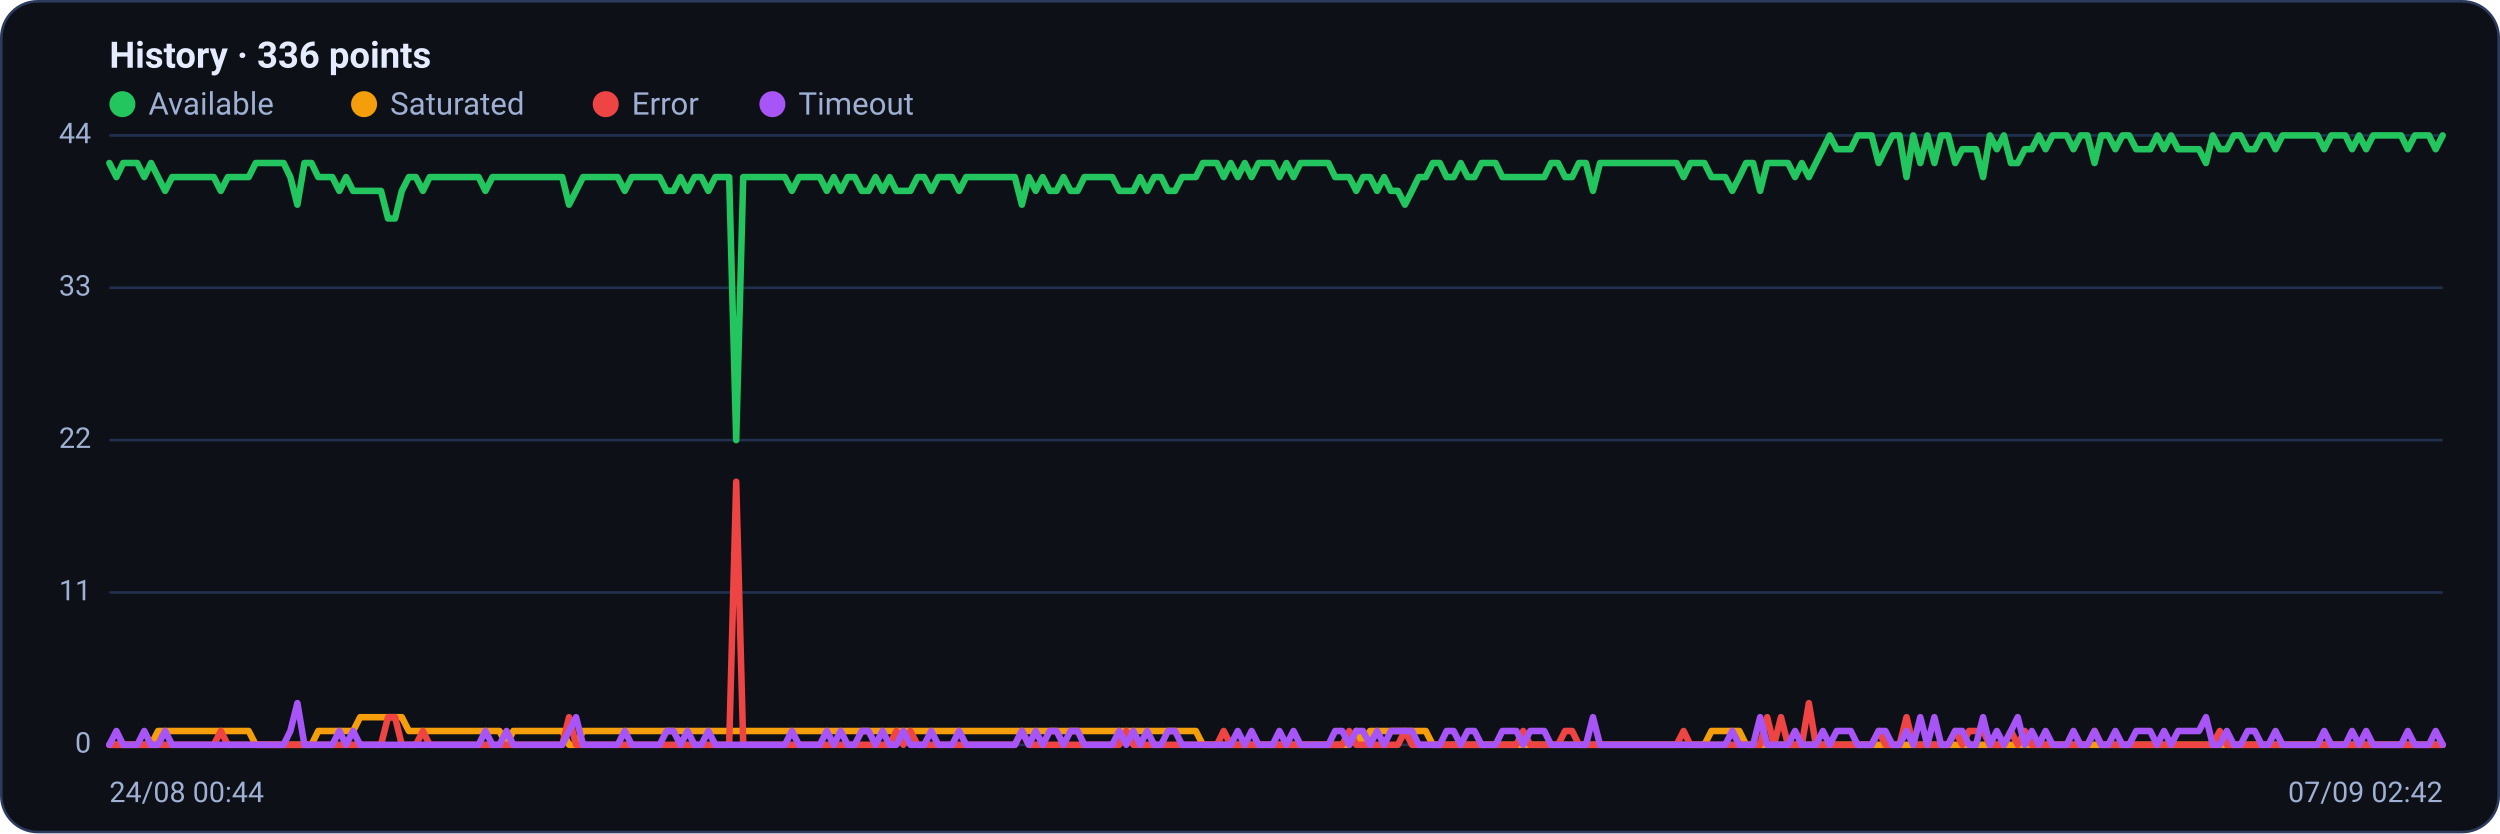
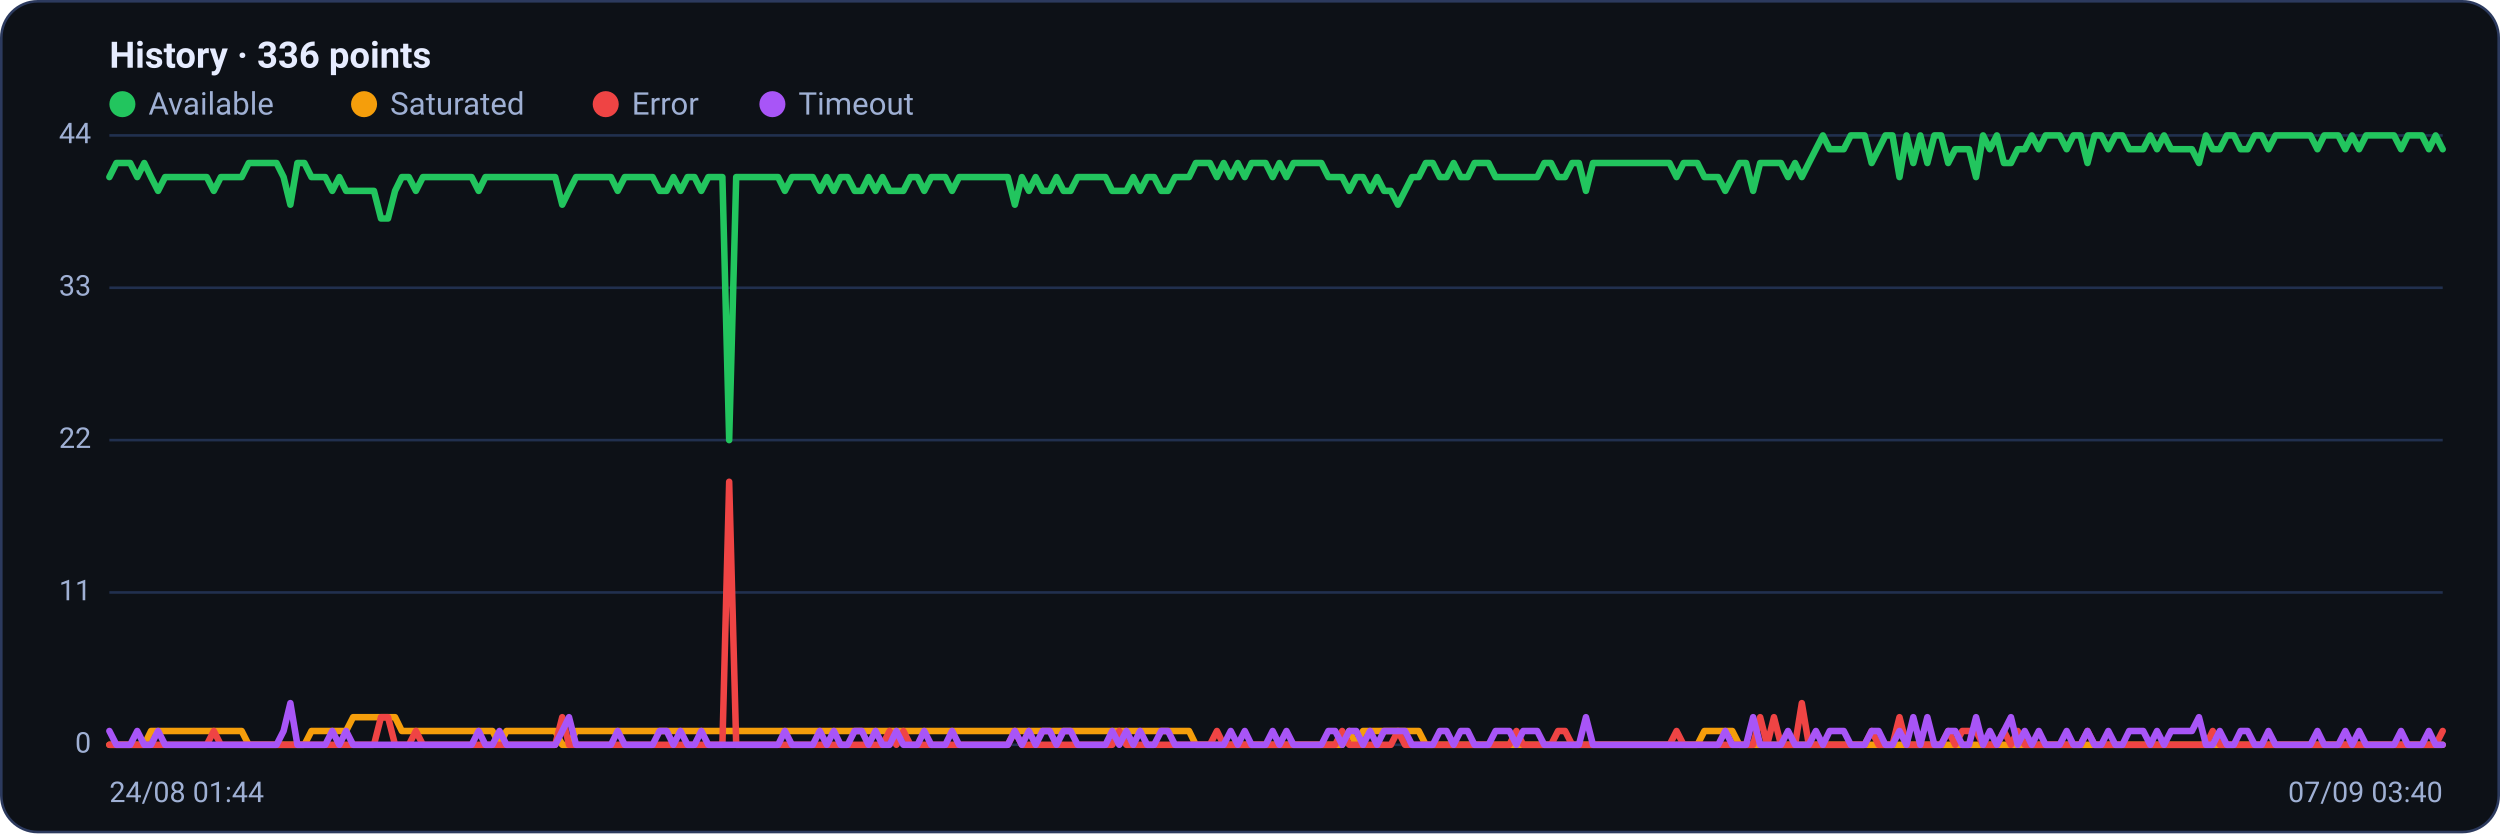
<svg xmlns="http://www.w3.org/2000/svg" viewBox="0 0 960 320" width="960" height="320" font-family="Segoe UI, system-ui, -apple-system, Roboto, Helvetica, Arial, sans-serif" role="img" aria-label="Availability history per region">
  <rect x="0.5" y="0.5" width="959" height="319" rx="14" fill="#0d1117" stroke="#2c3a5e" />
  <text x="42" y="26" font-size="14" font-weight="600" fill="#e6ecff">History · 336 points</text>
  <circle cx="47" cy="40" r="5" fill="#22c55e" />
  <text x="57" y="44" font-size="12" fill="#9fb0d4">Available</text>
  <circle cx="139.8" cy="40" r="5" fill="#f59e0b" />
  <text x="149.8" y="44" font-size="12" fill="#9fb0d4">Saturated</text>
  <circle cx="232.6" cy="40" r="5" fill="#ef4444" />
  <text x="242.6" y="44" font-size="12" fill="#9fb0d4">Error</text>
  <circle cx="296.6" cy="40" r="5" fill="#a855f7" />
  <text x="306.6" y="44" font-size="12" fill="#9fb0d4">Timeout</text>
  <line x1="42" y1="286.0" x2="938" y2="286.0" stroke="#21304f" stroke-width="1" />
  <text x="35" y="289.0" text-anchor="end" font-size="11" fill="#9fb0d4">0</text>
  <line x1="42" y1="227.5" x2="938" y2="227.5" stroke="#21304f" stroke-width="1" />
  <text x="35" y="230.5" text-anchor="end" font-size="11" fill="#9fb0d4">11</text>
  <line x1="42" y1="169.0" x2="938" y2="169.0" stroke="#21304f" stroke-width="1" />
  <text x="35" y="172.0" text-anchor="end" font-size="11" fill="#9fb0d4">22</text>
  <line x1="42" y1="110.5" x2="938" y2="110.5" stroke="#21304f" stroke-width="1" />
  <text x="35" y="113.5" text-anchor="end" font-size="11" fill="#9fb0d4">33</text>
  <line x1="42" y1="52.0" x2="938" y2="52.0" stroke="#21304f" stroke-width="1" />
  <text x="35" y="55.0" text-anchor="end" font-size="11" fill="#9fb0d4">44</text>
-   <polyline fill="none" stroke="#22c55e" stroke-width="2.5" stroke-linejoin="round" stroke-linecap="round" points="42.0,62.6 44.7,68.0 47.3,62.6 50.0,62.6 52.7,62.6 55.4,68.0 58.0,62.6 60.7,68.0 63.4,73.3 66.1,68.0 68.7,68.0 71.4,68.0 74.1,68.0 76.8,68.0 79.4,68.0 82.1,68.0 84.8,73.3 87.5,68.0 90.1,68.0 92.8,68.0 95.5,68.0 98.2,62.6 100.8,62.6 103.5,62.6 106.2,62.6 108.9,62.6 111.5,68.0 114.2,78.6 116.9,62.6 119.6,62.6 122.2,68.0 124.9,68.0 127.6,68.0 130.3,73.3 132.9,68.0 135.6,73.3 138.3,73.3 141.0,73.3 143.6,73.3 146.3,73.3 149.0,83.9 151.7,83.9 154.3,73.3 157.0,68.0 159.7,68.0 162.4,73.3 165.0,68.0 167.7,68.0 170.4,68.0 173.1,68.0 175.7,68.0 178.4,68.0 181.1,68.0 183.8,68.0 186.4,73.3 189.1,68.0 191.8,68.0 194.5,68.0 197.1,68.0 199.8,68.0 202.5,68.0 205.2,68.0 207.8,68.0 210.5,68.0 213.2,68.0 215.9,68.0 218.5,78.6 221.2,73.3 223.9,68.0 226.5,68.0 229.2,68.0 231.9,68.0 234.6,68.0 237.2,68.0 239.9,73.3 242.6,68.0 245.3,68.0 247.9,68.0 250.6,68.0 253.3,68.0 256.0,73.3 258.6,73.3 261.3,68.0 264.0,73.3 266.7,68.0 269.3,68.0 272.0,73.3 274.7,68.0 277.4,68.0 280.0,68.0 282.7,169.0 285.4,68.0 288.1,68.0 290.7,68.0 293.4,68.0 296.1,68.0 298.8,68.0 301.4,68.0 304.1,73.3 306.8,68.0 309.5,68.0 312.1,68.0 314.8,68.0 317.5,73.3 320.2,68.0 322.8,73.3 325.5,68.0 328.2,68.0 330.9,73.3 333.5,73.3 336.2,68.0 338.9,73.3 341.6,68.0 344.2,73.3 346.9,73.3 349.6,73.3 352.3,68.0 354.9,68.0 357.6,73.3 360.3,68.0 363.0,68.0 365.6,68.0 368.3,73.3 371.0,68.0 373.7,68.0 376.3,68.0 379.0,68.0 381.7,68.0 384.4,68.0 387.0,68.0 389.7,68.0 392.4,78.6 395.1,68.0 397.7,73.3 400.4,68.0 403.1,73.3 405.7,73.3 408.4,68.0 411.1,73.3 413.8,73.3 416.4,68.0 419.1,68.0 421.8,68.0 424.5,68.0 427.1,68.0 429.8,73.3 432.5,73.3 435.2,73.3 437.8,68.0 440.5,73.3 443.2,68.0 445.9,68.0 448.5,73.3 451.2,73.3 453.9,68.0 456.6,68.0 459.2,68.0 461.9,62.6 464.6,62.6 467.3,62.6 469.9,68.0 472.6,62.6 475.3,68.0 478.0,62.6 480.6,68.0 483.3,62.6 486.0,62.6 488.7,62.6 491.3,68.0 494.0,62.6 496.7,68.0 499.4,62.6 502.0,62.6 504.7,62.6 507.4,62.6 510.1,62.6 512.7,68.0 515.4,68.0 518.1,68.0 520.8,73.3 523.4,68.0 526.1,68.0 528.8,73.3 531.5,68.0 534.1,73.3 536.8,73.3 539.5,78.6 542.2,73.3 544.8,68.0 547.5,68.0 550.2,62.6 552.9,62.6 555.5,68.0 558.2,68.0 560.9,62.6 563.6,68.0 566.2,68.0 568.9,62.6 571.6,62.6 574.3,62.6 576.9,68.0 579.6,68.0 582.3,68.0 584.9,68.0 587.6,68.0 590.3,68.0 593.0,68.0 595.6,62.6 598.3,62.6 601.0,68.0 603.7,68.0 606.3,62.6 609.0,62.6 611.7,73.3 614.4,62.6 617.0,62.6 619.7,62.6 622.4,62.6 625.1,62.6 627.7,62.6 630.4,62.6 633.1,62.6 635.8,62.6 638.4,62.6 641.1,62.6 643.8,62.6 646.5,68.0 649.1,62.6 651.8,62.6 654.5,62.6 657.2,68.0 659.8,68.0 662.5,68.0 665.2,73.3 667.9,68.0 670.5,62.6 673.2,62.6 675.9,73.3 678.6,62.6 681.2,62.6 683.9,62.6 686.6,62.6 689.3,68.0 691.9,62.6 694.6,68.0 697.3,62.6 700.0,57.3 702.6,52.0 705.3,57.3 708.0,57.3 710.7,57.3 713.3,52.0 716.0,52.0 718.7,52.0 721.4,62.6 724.0,57.3 726.7,52.0 729.4,52.0 732.1,68.0 734.7,52.0 737.4,62.6 740.1,52.0 742.8,62.6 745.4,52.0 748.1,52.0 750.8,62.6 753.5,57.3 756.1,57.3 758.8,57.3 761.5,68.0 764.1,52.0 766.8,57.3 769.5,52.0 772.2,62.6 774.8,62.6 777.5,57.3 780.2,57.3 782.9,52.0 785.5,57.3 788.2,52.0 790.9,52.0 793.6,52.0 796.2,57.3 798.9,52.0 801.6,52.0 804.3,62.6 806.9,52.0 809.6,52.0 812.3,57.3 815.0,52.0 817.6,52.0 820.3,57.3 823.0,57.3 825.7,57.3 828.3,52.0 831.0,57.3 833.7,52.0 836.4,57.3 839.0,57.3 841.7,57.3 844.4,57.3 847.1,62.6 849.7,52.0 852.4,57.3 855.1,57.3 857.8,52.0 860.4,52.0 863.1,57.3 865.8,57.3 868.5,52.0 871.1,52.0 873.8,57.3 876.5,52.0 879.2,52.0 881.8,52.0 884.5,52.0 887.2,52.0 889.9,52.0 892.5,57.3 895.2,52.0 897.9,52.0 900.6,52.0 903.2,57.3 905.9,52.0 908.6,57.3 911.3,52.0 913.9,52.0 916.6,52.0 919.3,52.0 922.0,52.0 924.6,57.3 927.3,52.0 930.0,52.0 932.7,52.0 935.3,57.3 938.0,52.0" />
-   <polyline fill="none" stroke="#f59e0b" stroke-width="2.5" stroke-linejoin="round" stroke-linecap="round" points="42.0,286.0 44.7,286.0 47.3,286.0 50.0,286.0 52.7,286.0 55.4,286.0 58.0,286.0 60.7,280.7 63.4,280.7 66.1,280.7 68.7,280.7 71.4,280.7 74.1,280.7 76.8,280.7 79.4,280.7 82.1,280.7 84.8,280.7 87.5,280.7 90.1,280.7 92.8,280.7 95.5,280.7 98.2,286.0 100.8,286.0 103.5,286.0 106.2,286.0 108.9,286.0 111.5,286.0 114.2,286.0 116.9,286.0 119.6,286.0 122.2,280.7 124.9,280.7 127.6,280.7 130.3,280.7 132.9,280.7 135.6,280.7 138.3,275.4 141.0,275.4 143.6,275.4 146.3,275.4 149.0,275.4 151.7,275.4 154.3,275.4 157.0,280.7 159.7,280.7 162.4,280.7 165.0,280.7 167.7,280.7 170.4,280.7 173.1,280.7 175.7,280.7 178.4,280.7 181.1,280.7 183.8,280.7 186.4,280.7 189.1,280.7 191.8,280.7 194.5,286.0 197.1,280.7 199.8,280.7 202.5,280.7 205.2,280.7 207.8,280.7 210.5,280.7 213.2,280.7 215.9,280.7 218.5,286.0 221.2,286.0 223.9,280.7 226.5,280.7 229.2,280.7 231.9,280.7 234.6,280.7 237.2,280.7 239.9,280.7 242.6,280.7 245.3,280.7 247.9,280.7 250.6,280.7 253.3,280.7 256.0,280.7 258.6,280.7 261.3,280.7 264.0,280.7 266.7,280.7 269.3,280.7 272.0,280.7 274.7,280.7 277.4,280.7 280.0,280.7 282.7,280.7 285.4,280.7 288.1,280.7 290.7,280.7 293.4,280.7 296.1,280.7 298.8,280.7 301.4,280.7 304.1,280.7 306.8,280.7 309.5,280.7 312.1,280.7 314.8,280.7 317.5,280.7 320.2,280.7 322.8,280.7 325.5,280.7 328.2,280.7 330.9,280.7 333.5,280.7 336.2,280.7 338.9,280.7 341.6,280.7 344.2,280.7 346.9,280.7 349.6,280.7 352.3,280.7 354.9,280.7 357.6,280.7 360.3,280.7 363.0,280.7 365.6,280.7 368.3,280.7 371.0,280.7 373.7,280.7 376.3,280.7 379.0,280.7 381.7,280.7 384.4,280.7 387.0,280.7 389.7,280.7 392.4,280.7 395.1,280.7 397.7,280.7 400.4,280.7 403.1,280.7 405.7,280.7 408.4,280.7 411.1,280.7 413.8,280.7 416.4,280.7 419.1,280.7 421.8,280.7 424.5,280.7 427.1,280.7 429.8,280.7 432.5,280.7 435.2,280.7 437.8,280.7 440.5,280.7 443.2,280.7 445.9,280.7 448.5,280.7 451.2,280.7 453.9,280.7 456.6,280.7 459.2,280.7 461.9,286.0 464.6,286.0 467.3,286.0 469.9,286.0 472.6,286.0 475.3,286.0 478.0,286.0 480.6,286.0 483.3,286.0 486.0,286.0 488.7,286.0 491.3,286.0 494.0,286.0 496.7,286.0 499.4,286.0 502.0,286.0 504.7,286.0 507.4,286.0 510.1,286.0 512.7,286.0 515.4,286.0 518.1,286.0 520.8,280.7 523.4,286.0 526.1,280.7 528.8,280.7 531.5,280.7 534.1,280.7 536.8,280.7 539.5,280.7 542.2,280.7 544.8,280.7 547.5,280.7 550.2,286.0 552.9,286.0 555.5,286.0 558.2,286.0 560.9,286.0 563.6,286.0 566.2,286.0 568.9,286.0 571.6,286.0 574.3,286.0 576.9,286.0 579.6,286.0 582.3,286.0 584.9,286.0 587.6,286.0 590.3,286.0 593.0,286.0 595.6,286.0 598.3,286.0 601.0,286.0 603.7,286.0 606.3,286.0 609.0,286.0 611.7,286.0 614.4,286.0 617.0,286.0 619.7,286.0 622.4,286.0 625.1,286.0 627.7,286.0 630.4,286.0 633.1,286.0 635.8,286.0 638.4,286.0 641.1,286.0 643.8,286.0 646.5,286.0 649.1,286.0 651.8,286.0 654.5,286.0 657.2,280.7 659.8,280.7 662.5,280.7 665.2,280.7 667.9,280.7 670.5,286.0 673.2,286.0 675.9,286.0 678.6,286.0 681.2,286.0 683.9,286.0 686.6,286.0 689.3,286.0 691.9,286.0 694.6,286.0 697.3,286.0 700.0,286.0 702.6,286.0 705.3,286.0 708.0,286.0 710.7,286.0 713.3,286.0 716.0,286.0 718.7,286.0 721.4,286.0 724.0,286.0 726.7,286.0 729.4,286.0 732.1,286.0 734.7,286.0 737.4,286.0 740.1,286.0 742.8,286.0 745.4,286.0 748.1,286.0 750.8,286.0 753.5,286.0 756.1,286.0 758.8,286.0 761.5,286.0 764.1,286.0 766.8,286.0 769.5,286.0 772.2,286.0 774.8,286.0 777.5,286.0 780.2,286.0 782.9,286.0 785.5,286.0 788.2,286.0 790.9,286.0 793.6,286.0 796.2,286.0 798.9,286.0 801.6,286.0 804.3,286.0 806.9,286.0 809.6,286.0 812.3,286.0 815.0,286.0 817.6,286.0 820.3,286.0 823.0,286.0 825.7,286.0 828.3,286.0 831.0,286.0 833.7,286.0 836.4,286.0 839.0,286.0 841.7,286.0 844.4,286.0 847.1,286.0 849.7,286.0 852.4,286.0 855.1,286.0 857.8,286.0 860.4,286.0 863.1,286.0 865.8,286.0 868.5,286.0 871.1,286.0 873.8,286.0 876.5,286.0 879.2,286.0 881.8,286.0 884.5,286.0 887.2,286.0 889.9,286.0 892.5,286.0 895.2,286.0 897.9,286.0 900.6,286.0 903.2,286.0 905.9,286.0 908.6,286.0 911.3,286.0 913.9,286.0 916.6,286.0 919.3,286.0 922.0,286.0 924.6,286.0 927.3,286.0 930.0,286.0 932.7,286.0 935.3,286.0 938.0,286.0" />
-   <polyline fill="none" stroke="#ef4444" stroke-width="2.5" stroke-linejoin="round" stroke-linecap="round" points="42.0,286.0 44.7,286.0 47.3,286.0 50.0,286.0 52.7,286.0 55.4,286.0 58.0,286.0 60.7,286.0 63.4,286.0 66.1,286.0 68.7,286.0 71.4,286.0 74.1,286.0 76.8,286.0 79.4,286.0 82.1,286.0 84.8,280.7 87.5,286.0 90.1,286.0 92.8,286.0 95.5,286.0 98.2,286.0 100.8,286.0 103.5,286.0 106.2,286.0 108.9,286.0 111.5,286.0 114.2,286.0 116.9,286.0 119.6,286.0 122.2,286.0 124.9,286.0 127.6,286.0 130.3,286.0 132.9,286.0 135.6,286.0 138.3,286.0 141.0,286.0 143.6,286.0 146.3,286.0 149.0,275.4 151.7,275.4 154.3,286.0 157.0,286.0 159.7,286.0 162.4,280.7 165.0,286.0 167.7,286.0 170.4,286.0 173.1,286.0 175.7,286.0 178.4,286.0 181.1,286.0 183.8,286.0 186.4,286.0 189.1,286.0 191.8,286.0 194.5,286.0 197.1,286.0 199.8,286.0 202.5,286.0 205.2,286.0 207.8,286.0 210.5,286.0 213.2,286.0 215.9,286.0 218.5,275.4 221.2,286.0 223.9,286.0 226.5,286.0 229.2,286.0 231.9,286.0 234.6,286.0 237.2,286.0 239.9,286.0 242.6,286.0 245.3,286.0 247.9,286.0 250.6,286.0 253.3,286.0 256.0,286.0 258.6,286.0 261.3,286.0 264.0,286.0 266.7,286.0 269.3,286.0 272.0,286.0 274.7,286.0 277.4,286.0 280.0,286.0 282.7,185.0 285.4,286.0 288.1,286.0 290.7,286.0 293.4,286.0 296.1,286.0 298.8,286.0 301.4,286.0 304.1,286.0 306.8,286.0 309.5,286.0 312.1,286.0 314.8,286.0 317.5,286.0 320.2,286.0 322.8,286.0 325.5,286.0 328.2,286.0 330.9,286.0 333.5,286.0 336.2,286.0 338.9,286.0 341.6,286.0 344.2,280.7 346.9,286.0 349.6,280.7 352.3,286.0 354.9,286.0 357.6,286.0 360.3,286.0 363.0,286.0 365.6,286.0 368.3,286.0 371.0,286.0 373.7,286.0 376.3,286.0 379.0,286.0 381.7,286.0 384.4,286.0 387.0,286.0 389.7,286.0 392.4,280.7 395.1,286.0 397.7,286.0 400.4,286.0 403.1,286.0 405.7,286.0 408.4,286.0 411.1,286.0 413.8,286.0 416.4,286.0 419.1,286.0 421.8,286.0 424.5,286.0 427.1,286.0 429.8,286.0 432.5,280.7 435.2,286.0 437.8,286.0 440.5,286.0 443.2,286.0 445.9,286.0 448.5,286.0 451.2,286.0 453.9,286.0 456.6,286.0 459.2,286.0 461.9,286.0 464.6,286.0 467.3,286.0 469.9,280.7 472.6,286.0 475.3,286.0 478.0,286.0 480.6,286.0 483.3,286.0 486.0,286.0 488.7,286.0 491.3,286.0 494.0,286.0 496.7,286.0 499.4,286.0 502.0,286.0 504.7,286.0 507.4,286.0 510.1,286.0 512.7,286.0 515.4,286.0 518.1,280.7 520.8,286.0 523.4,286.0 526.1,286.0 528.8,286.0 531.5,286.0 534.1,286.0 536.8,286.0 539.5,280.7 542.2,286.0 544.8,286.0 547.5,286.0 550.2,286.0 552.9,286.0 555.5,286.0 558.2,286.0 560.9,286.0 563.6,286.0 566.2,286.0 568.9,286.0 571.6,286.0 574.3,286.0 576.9,286.0 579.6,286.0 582.3,286.0 584.9,280.7 587.6,286.0 590.3,286.0 593.0,286.0 595.6,286.0 598.3,286.0 601.0,280.7 603.7,280.7 606.3,286.0 609.0,286.0 611.7,286.0 614.4,286.0 617.0,286.0 619.7,286.0 622.4,286.0 625.1,286.0 627.7,286.0 630.4,286.0 633.1,286.0 635.8,286.0 638.4,286.0 641.1,286.0 643.8,286.0 646.5,280.7 649.1,286.0 651.8,286.0 654.5,286.0 657.2,286.0 659.8,286.0 662.5,286.0 665.2,286.0 667.9,286.0 670.5,286.0 673.2,286.0 675.9,286.0 678.6,275.4 681.2,286.0 683.9,275.4 686.6,286.0 689.3,286.0 691.9,286.0 694.6,270.0 697.3,286.0 700.0,286.0 702.6,286.0 705.3,286.0 708.0,286.0 710.7,286.0 713.3,286.0 716.0,286.0 718.7,286.0 721.4,280.7 724.0,286.0 726.7,286.0 729.4,286.0 732.1,275.4 734.7,286.0 737.4,286.0 740.1,286.0 742.8,286.0 745.4,286.0 748.1,286.0 750.8,280.7 753.5,286.0 756.1,280.7 758.8,280.7 761.5,280.7 764.1,286.0 766.8,286.0 769.5,286.0 772.2,280.7 774.8,286.0 777.5,280.7 780.2,286.0 782.9,286.0 785.5,286.0 788.2,286.0 790.9,286.0 793.6,286.0 796.2,286.0 798.9,286.0 801.6,286.0 804.3,280.7 806.9,286.0 809.6,286.0 812.3,286.0 815.0,286.0 817.6,286.0 820.3,286.0 823.0,286.0 825.7,286.0 828.3,286.0 831.0,286.0 833.7,286.0 836.4,286.0 839.0,286.0 841.7,286.0 844.4,286.0 847.1,286.0 849.7,286.0 852.4,280.7 855.1,286.0 857.8,286.0 860.4,286.0 863.1,286.0 865.8,286.0 868.5,286.0 871.1,286.0 873.8,286.0 876.5,286.0 879.2,286.0 881.8,286.0 884.5,286.0 887.2,286.0 889.9,286.0 892.5,286.0 895.2,286.0 897.9,286.0 900.6,286.0 903.2,286.0 905.9,286.0 908.6,286.0 911.3,286.0 913.9,286.0 916.6,286.0 919.3,286.0 922.0,286.0 924.6,286.0 927.3,286.0 930.0,286.0 932.7,286.0 935.3,286.0 938.0,286.0" />
-   <polyline fill="none" stroke="#a855f7" stroke-width="2.5" stroke-linejoin="round" stroke-linecap="round" points="42.0,286.0 44.7,280.7 47.3,286.0 50.0,286.0 52.7,286.0 55.4,280.7 58.0,286.0 60.7,286.0 63.4,280.7 66.1,286.0 68.7,286.0 71.4,286.0 74.1,286.0 76.8,286.0 79.4,286.0 82.1,286.0 84.8,286.0 87.5,286.0 90.1,286.0 92.8,286.0 95.5,286.0 98.2,286.0 100.8,286.0 103.5,286.0 106.2,286.0 108.9,286.0 111.5,280.7 114.2,270.0 116.9,286.0 119.6,286.0 122.2,286.0 124.9,286.0 127.6,286.0 130.3,280.7 132.9,286.0 135.6,280.7 138.3,286.0 141.0,286.0 143.6,286.0 146.3,286.0 149.0,286.0 151.7,286.0 154.3,286.0 157.0,286.0 159.7,286.0 162.4,286.0 165.0,286.0 167.7,286.0 170.4,286.0 173.1,286.0 175.7,286.0 178.4,286.0 181.1,286.0 183.8,286.0 186.4,280.7 189.1,286.0 191.8,286.0 194.5,280.7 197.1,286.0 199.8,286.0 202.5,286.0 205.2,286.0 207.8,286.0 210.5,286.0 213.2,286.0 215.9,286.0 218.5,280.7 221.2,275.4 223.9,286.0 226.5,286.0 229.2,286.0 231.9,286.0 234.6,286.0 237.2,286.0 239.9,280.7 242.6,286.0 245.3,286.0 247.9,286.0 250.6,286.0 253.3,286.0 256.0,280.7 258.6,280.7 261.3,286.0 264.0,280.7 266.7,286.0 269.3,286.0 272.0,280.7 274.7,286.0 277.4,286.0 280.0,286.0 282.7,286.0 285.4,286.0 288.1,286.0 290.7,286.0 293.4,286.0 296.1,286.0 298.8,286.0 301.4,286.0 304.1,280.7 306.8,286.0 309.5,286.0 312.1,286.0 314.8,286.0 317.5,280.7 320.2,286.0 322.8,280.7 325.5,286.0 328.2,286.0 330.9,280.7 333.5,280.7 336.2,286.0 338.9,280.7 341.6,286.0 344.2,286.0 346.9,280.7 349.6,286.0 352.3,286.0 354.9,286.0 357.6,280.7 360.3,286.0 363.0,286.0 365.6,286.0 368.3,280.7 371.0,286.0 373.7,286.0 376.3,286.0 379.0,286.0 381.7,286.0 384.4,286.0 387.0,286.0 389.7,286.0 392.4,280.7 395.1,286.0 397.7,280.7 400.4,286.0 403.1,280.7 405.7,280.7 408.4,286.0 411.1,280.7 413.8,280.7 416.4,286.0 419.1,286.0 421.8,286.0 424.5,286.0 427.1,286.0 429.8,280.7 432.5,286.0 435.2,280.7 437.8,286.0 440.5,280.7 443.2,286.0 445.9,286.0 448.5,280.7 451.2,280.7 453.9,286.0 456.6,286.0 459.2,286.0 461.9,286.0 464.6,286.0 467.3,286.0 469.9,286.0 472.6,286.0 475.3,280.7 478.0,286.0 480.6,280.7 483.3,286.0 486.0,286.0 488.7,286.0 491.3,280.7 494.0,286.0 496.7,280.7 499.4,286.0 502.0,286.0 504.7,286.0 507.4,286.0 510.1,286.0 512.7,280.7 515.4,280.7 518.1,286.0 520.8,280.7 523.4,280.7 526.1,286.0 528.8,280.7 531.5,286.0 534.1,280.7 536.8,280.7 539.5,280.7 542.2,280.7 544.8,286.0 547.5,286.0 550.2,286.0 552.9,286.0 555.5,280.7 558.2,280.7 560.9,286.0 563.6,280.7 566.2,280.7 568.9,286.0 571.6,286.0 574.3,286.0 576.9,280.7 579.6,280.7 582.3,280.7 584.9,286.0 587.6,280.7 590.3,280.7 593.0,280.7 595.6,286.0 598.3,286.0 601.0,286.0 603.7,286.0 606.3,286.0 609.0,286.0 611.7,275.4 614.4,286.0 617.0,286.0 619.7,286.0 622.4,286.0 625.1,286.0 627.7,286.0 630.4,286.0 633.1,286.0 635.8,286.0 638.4,286.0 641.1,286.0 643.8,286.0 646.5,286.0 649.1,286.0 651.8,286.0 654.5,286.0 657.2,286.0 659.8,286.0 662.5,286.0 665.2,280.7 667.9,286.0 670.5,286.0 673.2,286.0 675.9,275.4 678.6,286.0 681.2,286.0 683.9,286.0 686.6,286.0 689.3,280.7 691.9,286.0 694.6,286.0 697.3,286.0 700.0,280.7 702.6,286.0 705.3,280.7 708.0,280.7 710.7,280.7 713.3,286.0 716.0,286.0 718.7,286.0 721.4,280.7 724.0,280.7 726.7,286.0 729.4,286.0 732.1,280.7 734.7,286.0 737.4,275.4 740.1,286.0 742.8,275.4 745.4,286.0 748.1,286.0 750.8,280.7 753.5,280.7 756.1,286.0 758.8,286.0 761.5,275.4 764.1,286.0 766.8,280.7 769.5,286.0 772.2,280.7 774.8,275.4 777.5,286.0 780.2,280.7 782.9,286.0 785.5,280.7 788.2,286.0 790.9,286.0 793.6,286.0 796.2,280.7 798.9,286.0 801.6,286.0 804.3,280.7 806.9,286.0 809.6,286.0 812.3,280.7 815.0,286.0 817.6,286.0 820.3,280.7 823.0,280.7 825.7,280.7 828.3,286.0 831.0,280.7 833.7,286.0 836.4,280.7 839.0,280.7 841.7,280.7 844.4,280.7 847.1,275.4 849.7,286.0 852.4,286.0 855.1,280.7 857.8,286.0 860.4,286.0 863.1,280.7 865.8,280.7 868.5,286.0 871.1,286.0 873.8,280.7 876.5,286.0 879.2,286.0 881.8,286.0 884.5,286.0 887.2,286.0 889.9,286.0 892.5,280.7 895.2,286.0 897.9,286.0 900.6,286.0 903.2,280.7 905.9,286.0 908.6,280.7 911.3,286.0 913.9,286.0 916.6,286.0 919.3,286.0 922.0,286.0 924.6,280.7 927.3,286.0 930.0,286.0 932.7,286.0 935.3,280.7 938.0,286.0" />
-   <text x="42" y="308" font-size="11" fill="#9fb0d4">24/08 00:44</text>
-   <text x="938" y="308" text-anchor="end" font-size="11" fill="#9fb0d4">07/09 02:42</text>
+   <polyline fill="none" stroke="#22c55e" stroke-width="2.5" stroke-linejoin="round" stroke-linecap="round" points="42.0,68.0 44.7,62.6 47.3,62.6 50.0,62.6 52.7,68.0 55.4,62.6 58.0,68.0 60.7,73.3 63.4,68.0 66.1,68.0 68.7,68.0 71.4,68.0 74.1,68.0 76.8,68.0 79.4,68.0 82.1,73.3 84.8,68.0 87.5,68.0 90.1,68.0 92.8,68.0 95.5,62.6 98.2,62.6 100.8,62.6 103.5,62.6 106.2,62.6 108.9,68.0 111.5,78.6 114.2,62.6 116.9,62.6 119.6,68.0 122.2,68.0 124.9,68.0 127.6,73.3 130.3,68.0 132.9,73.3 135.6,73.3 138.3,73.3 141.0,73.3 143.6,73.3 146.3,83.9 149.0,83.9 151.7,73.3 154.3,68.0 157.0,68.0 159.7,73.3 162.4,68.0 165.0,68.0 167.7,68.0 170.4,68.0 173.1,68.0 175.7,68.0 178.4,68.0 181.1,68.0 183.8,73.3 186.4,68.0 189.1,68.0 191.8,68.0 194.5,68.0 197.1,68.0 199.8,68.0 202.5,68.0 205.2,68.0 207.8,68.0 210.5,68.0 213.2,68.0 215.9,78.6 218.5,73.3 221.2,68.0 223.9,68.0 226.5,68.0 229.2,68.0 231.9,68.0 234.6,68.0 237.2,73.3 239.9,68.0 242.6,68.0 245.3,68.0 247.9,68.0 250.6,68.0 253.3,73.3 256.0,73.3 258.6,68.0 261.3,73.3 264.0,68.0 266.7,68.0 269.3,73.3 272.0,68.0 274.7,68.0 277.4,68.0 280.0,169.0 282.7,68.0 285.4,68.0 288.1,68.0 290.7,68.0 293.4,68.0 296.1,68.0 298.8,68.0 301.4,73.3 304.1,68.0 306.8,68.0 309.5,68.0 312.1,68.0 314.8,73.3 317.5,68.0 320.2,73.3 322.8,68.0 325.5,68.0 328.2,73.3 330.9,73.3 333.5,68.0 336.2,73.3 338.9,68.0 341.6,73.3 344.2,73.3 346.9,73.3 349.6,68.0 352.3,68.0 354.9,73.3 357.6,68.0 360.3,68.0 363.0,68.0 365.6,73.3 368.3,68.0 371.0,68.0 373.7,68.0 376.3,68.0 379.0,68.0 381.7,68.0 384.4,68.0 387.0,68.0 389.7,78.6 392.4,68.0 395.1,73.3 397.7,68.0 400.4,73.3 403.1,73.3 405.7,68.0 408.4,73.3 411.1,73.3 413.8,68.0 416.4,68.0 419.1,68.0 421.8,68.0 424.5,68.0 427.1,73.3 429.8,73.3 432.5,73.3 435.2,68.0 437.8,73.3 440.5,68.0 443.2,68.0 445.9,73.3 448.5,73.3 451.2,68.0 453.9,68.0 456.6,68.0 459.2,62.6 461.9,62.6 464.6,62.6 467.3,68.0 469.9,62.6 472.6,68.0 475.3,62.6 478.0,68.0 480.6,62.6 483.3,62.6 486.0,62.6 488.7,68.0 491.3,62.6 494.0,68.0 496.7,62.6 499.4,62.6 502.0,62.6 504.7,62.6 507.4,62.6 510.1,68.0 512.7,68.0 515.4,68.0 518.1,73.3 520.8,68.0 523.4,68.0 526.1,73.3 528.8,68.0 531.5,73.3 534.1,73.3 536.8,78.6 539.5,73.3 542.2,68.0 544.8,68.0 547.5,62.6 550.2,62.6 552.9,68.0 555.5,68.0 558.2,62.6 560.9,68.0 563.6,68.0 566.2,62.6 568.9,62.6 571.6,62.6 574.3,68.0 576.9,68.0 579.6,68.0 582.3,68.0 584.9,68.0 587.6,68.0 590.3,68.0 593.0,62.6 595.6,62.6 598.3,68.0 601.0,68.0 603.7,62.6 606.3,62.6 609.0,73.3 611.7,62.6 614.4,62.6 617.0,62.6 619.7,62.6 622.4,62.6 625.1,62.6 627.7,62.6 630.4,62.6 633.1,62.6 635.8,62.6 638.4,62.6 641.1,62.6 643.8,68.0 646.5,62.6 649.1,62.6 651.8,62.6 654.5,68.0 657.2,68.0 659.8,68.0 662.5,73.3 665.2,68.0 667.9,62.6 670.5,62.6 673.2,73.3 675.9,62.6 678.6,62.6 681.2,62.6 683.9,62.6 686.6,68.0 689.3,62.6 691.9,68.0 694.6,62.6 697.3,57.3 700.0,52.0 702.6,57.3 705.3,57.3 708.0,57.3 710.7,52.0 713.3,52.0 716.0,52.0 718.7,62.6 721.4,57.3 724.0,52.0 726.7,52.0 729.4,68.0 732.1,52.0 734.7,62.6 737.4,52.0 740.1,62.6 742.8,52.0 745.4,52.0 748.1,62.6 750.8,57.3 753.5,57.3 756.1,57.3 758.8,68.0 761.5,52.0 764.1,57.3 766.8,52.0 769.5,62.6 772.2,62.6 774.8,57.3 777.5,57.3 780.2,52.0 782.9,57.3 785.5,52.0 788.2,52.0 790.9,52.0 793.6,57.3 796.2,52.0 798.9,52.0 801.6,62.6 804.3,52.0 806.9,52.0 809.6,57.3 812.3,52.0 815.0,52.0 817.6,57.3 820.3,57.3 823.0,57.3 825.7,52.0 828.3,57.3 831.0,52.0 833.7,57.3 836.4,57.3 839.0,57.3 841.7,57.3 844.4,62.6 847.1,52.0 849.7,57.3 852.4,57.3 855.1,52.0 857.8,52.0 860.4,57.3 863.1,57.3 865.8,52.0 868.5,52.0 871.1,57.3 873.8,52.0 876.5,52.0 879.2,52.0 881.8,52.0 884.5,52.0 887.2,52.0 889.9,57.3 892.5,52.0 895.2,52.0 897.9,52.0 900.6,57.3 903.2,52.0 905.9,57.3 908.6,52.0 911.3,52.0 913.9,52.0 916.6,52.0 919.3,52.0 922.0,57.3 924.6,52.0 927.3,52.0 930.0,52.0 932.7,57.3 935.3,52.0 938.0,57.3" />
+   <polyline fill="none" stroke="#f59e0b" stroke-width="2.5" stroke-linejoin="round" stroke-linecap="round" points="42.0,286.0 44.7,286.0 47.3,286.0 50.0,286.0 52.7,286.0 55.4,286.0 58.0,280.7 60.7,280.7 63.4,280.7 66.1,280.7 68.7,280.7 71.4,280.7 74.1,280.7 76.8,280.7 79.4,280.7 82.1,280.7 84.8,280.7 87.5,280.7 90.1,280.7 92.8,280.7 95.5,286.0 98.2,286.0 100.8,286.0 103.5,286.0 106.2,286.0 108.9,286.0 111.5,286.0 114.2,286.0 116.9,286.0 119.6,280.7 122.2,280.7 124.9,280.7 127.6,280.7 130.3,280.7 132.9,280.7 135.6,275.4 138.3,275.4 141.0,275.4 143.6,275.4 146.3,275.4 149.0,275.4 151.7,275.4 154.3,280.7 157.0,280.7 159.7,280.7 162.4,280.7 165.0,280.7 167.7,280.7 170.4,280.7 173.1,280.7 175.7,280.7 178.4,280.7 181.1,280.7 183.8,280.7 186.4,280.7 189.1,280.7 191.8,286.0 194.5,280.7 197.1,280.7 199.8,280.7 202.5,280.7 205.2,280.7 207.8,280.7 210.5,280.7 213.2,280.7 215.9,286.0 218.5,286.0 221.2,280.7 223.9,280.7 226.5,280.7 229.2,280.7 231.9,280.7 234.6,280.7 237.2,280.7 239.9,280.7 242.6,280.7 245.3,280.7 247.9,280.7 250.6,280.7 253.3,280.7 256.0,280.7 258.6,280.7 261.3,280.7 264.0,280.7 266.7,280.7 269.3,280.7 272.0,280.7 274.7,280.7 277.4,280.7 280.0,280.7 282.7,280.7 285.4,280.7 288.1,280.7 290.7,280.7 293.4,280.7 296.1,280.7 298.8,280.7 301.4,280.7 304.1,280.7 306.8,280.7 309.5,280.7 312.1,280.7 314.8,280.7 317.5,280.7 320.2,280.7 322.8,280.7 325.5,280.7 328.2,280.7 330.9,280.7 333.5,280.7 336.2,280.7 338.9,280.7 341.6,280.7 344.2,280.7 346.9,280.7 349.6,280.7 352.3,280.7 354.9,280.7 357.6,280.7 360.3,280.7 363.0,280.7 365.6,280.7 368.3,280.7 371.0,280.7 373.7,280.7 376.3,280.7 379.0,280.7 381.7,280.7 384.4,280.7 387.0,280.7 389.7,280.7 392.4,280.7 395.1,280.7 397.7,280.7 400.4,280.7 403.1,280.7 405.7,280.7 408.4,280.7 411.1,280.7 413.8,280.7 416.4,280.7 419.1,280.7 421.8,280.7 424.5,280.7 427.1,280.7 429.8,280.7 432.5,280.7 435.2,280.7 437.8,280.7 440.5,280.7 443.2,280.7 445.9,280.7 448.5,280.7 451.2,280.7 453.9,280.7 456.6,280.7 459.2,286.0 461.9,286.0 464.6,286.0 467.3,286.0 469.9,286.0 472.6,286.0 475.3,286.0 478.0,286.0 480.6,286.0 483.3,286.0 486.0,286.0 488.7,286.0 491.3,286.0 494.0,286.0 496.7,286.0 499.4,286.0 502.0,286.0 504.7,286.0 507.4,286.0 510.1,286.0 512.7,286.0 515.4,286.0 518.1,280.7 520.8,286.0 523.4,280.7 526.1,280.7 528.8,280.7 531.5,280.7 534.1,280.7 536.8,280.7 539.5,280.7 542.2,280.7 544.8,280.7 547.5,286.0 550.2,286.0 552.9,286.0 555.5,286.0 558.2,286.0 560.9,286.0 563.6,286.0 566.2,286.0 568.9,286.0 571.6,286.0 574.3,286.0 576.9,286.0 579.6,286.0 582.3,286.0 584.9,286.0 587.6,286.0 590.3,286.0 593.0,286.0 595.6,286.0 598.3,286.0 601.0,286.0 603.7,286.0 606.3,286.0 609.0,286.0 611.7,286.0 614.4,286.0 617.0,286.0 619.7,286.0 622.4,286.0 625.1,286.0 627.7,286.0 630.4,286.0 633.1,286.0 635.8,286.0 638.4,286.0 641.1,286.0 643.8,286.0 646.5,286.0 649.1,286.0 651.8,286.0 654.5,280.7 657.2,280.7 659.8,280.7 662.5,280.7 665.2,280.7 667.9,286.0 670.5,286.0 673.2,286.0 675.9,286.0 678.6,286.0 681.2,286.0 683.9,286.0 686.6,286.0 689.3,286.0 691.9,286.0 694.6,286.0 697.3,286.0 700.0,286.0 702.6,286.0 705.3,286.0 708.0,286.0 710.7,286.0 713.3,286.0 716.0,286.0 718.7,286.0 721.4,286.0 724.0,286.0 726.7,286.0 729.4,286.0 732.1,286.0 734.7,286.0 737.4,286.0 740.1,286.0 742.8,286.0 745.4,286.0 748.1,286.0 750.8,286.0 753.5,286.0 756.1,286.0 758.8,286.0 761.5,286.0 764.1,286.0 766.8,286.0 769.5,286.0 772.2,286.0 774.8,286.0 777.5,286.0 780.2,286.0 782.9,286.0 785.5,286.0 788.2,286.0 790.9,286.0 793.6,286.0 796.2,286.0 798.9,286.0 801.6,286.0 804.3,286.0 806.9,286.0 809.6,286.0 812.3,286.0 815.0,286.0 817.6,286.0 820.3,286.0 823.0,286.0 825.7,286.0 828.3,286.0 831.0,286.0 833.7,286.0 836.4,286.0 839.0,286.0 841.7,286.0 844.4,286.0 847.1,286.0 849.7,286.0 852.4,286.0 855.1,286.0 857.8,286.0 860.4,286.0 863.1,286.0 865.8,286.0 868.5,286.0 871.1,286.0 873.8,286.0 876.5,286.0 879.2,286.0 881.8,286.0 884.5,286.0 887.2,286.0 889.9,286.0 892.5,286.0 895.2,286.0 897.9,286.0 900.6,286.0 903.2,286.0 905.9,286.0 908.6,286.0 911.3,286.0 913.9,286.0 916.6,286.0 919.3,286.0 922.0,286.0 924.6,286.0 927.3,286.0 930.0,286.0 932.7,286.0 935.3,286.0 938.0,286.0" />
+   <polyline fill="none" stroke="#ef4444" stroke-width="2.5" stroke-linejoin="round" stroke-linecap="round" points="42.0,286.0 44.7,286.0 47.3,286.0 50.0,286.0 52.7,286.0 55.4,286.0 58.0,286.0 60.7,286.0 63.4,286.0 66.1,286.0 68.7,286.0 71.4,286.0 74.1,286.0 76.8,286.0 79.4,286.0 82.1,280.7 84.8,286.0 87.5,286.0 90.1,286.0 92.8,286.0 95.5,286.0 98.2,286.0 100.8,286.0 103.5,286.0 106.2,286.0 108.9,286.0 111.5,286.0 114.2,286.0 116.9,286.0 119.6,286.0 122.2,286.0 124.9,286.0 127.6,286.0 130.3,286.0 132.9,286.0 135.6,286.0 138.3,286.0 141.0,286.0 143.6,286.0 146.3,275.4 149.0,275.4 151.7,286.0 154.3,286.0 157.0,286.0 159.7,280.7 162.4,286.0 165.0,286.0 167.7,286.0 170.4,286.0 173.1,286.0 175.7,286.0 178.4,286.0 181.1,286.0 183.8,286.0 186.4,286.0 189.1,286.0 191.8,286.0 194.5,286.0 197.1,286.0 199.8,286.0 202.5,286.0 205.2,286.0 207.8,286.0 210.5,286.0 213.2,286.0 215.9,275.4 218.5,286.0 221.2,286.0 223.9,286.0 226.5,286.0 229.2,286.0 231.9,286.0 234.6,286.0 237.2,286.0 239.9,286.0 242.6,286.0 245.3,286.0 247.9,286.0 250.6,286.0 253.3,286.0 256.0,286.0 258.6,286.0 261.3,286.0 264.0,286.0 266.7,286.0 269.3,286.0 272.0,286.0 274.7,286.0 277.4,286.0 280.0,185.0 282.7,286.0 285.4,286.0 288.1,286.0 290.7,286.0 293.4,286.0 296.1,286.0 298.8,286.0 301.4,286.0 304.1,286.0 306.8,286.0 309.5,286.0 312.1,286.0 314.8,286.0 317.5,286.0 320.2,286.0 322.8,286.0 325.5,286.0 328.2,286.0 330.9,286.0 333.5,286.0 336.2,286.0 338.9,286.0 341.6,280.7 344.2,286.0 346.9,280.7 349.6,286.0 352.3,286.0 354.9,286.0 357.6,286.0 360.3,286.0 363.0,286.0 365.6,286.0 368.3,286.0 371.0,286.0 373.7,286.0 376.3,286.0 379.0,286.0 381.7,286.0 384.4,286.0 387.0,286.0 389.7,280.7 392.4,286.0 395.1,286.0 397.7,286.0 400.4,286.0 403.1,286.0 405.7,286.0 408.4,286.0 411.1,286.0 413.8,286.0 416.4,286.0 419.1,286.0 421.8,286.0 424.5,286.0 427.1,286.0 429.8,280.7 432.5,286.0 435.2,286.0 437.8,286.0 440.5,286.0 443.2,286.0 445.9,286.0 448.5,286.0 451.2,286.0 453.9,286.0 456.6,286.0 459.2,286.0 461.9,286.0 464.6,286.0 467.3,280.7 469.9,286.0 472.6,286.0 475.3,286.0 478.0,286.0 480.6,286.0 483.3,286.0 486.0,286.0 488.7,286.0 491.3,286.0 494.0,286.0 496.7,286.0 499.4,286.0 502.0,286.0 504.7,286.0 507.4,286.0 510.1,286.0 512.7,286.0 515.4,280.7 518.1,286.0 520.8,286.0 523.4,286.0 526.1,286.0 528.8,286.0 531.5,286.0 534.1,286.0 536.8,280.7 539.5,286.0 542.2,286.0 544.8,286.0 547.5,286.0 550.2,286.0 552.9,286.0 555.5,286.0 558.2,286.0 560.9,286.0 563.6,286.0 566.2,286.0 568.9,286.0 571.6,286.0 574.3,286.0 576.9,286.0 579.6,286.0 582.3,280.7 584.9,286.0 587.6,286.0 590.3,286.0 593.0,286.0 595.6,286.0 598.3,280.7 601.0,280.7 603.7,286.0 606.3,286.0 609.0,286.0 611.7,286.0 614.4,286.0 617.0,286.0 619.7,286.0 622.4,286.0 625.1,286.0 627.7,286.0 630.4,286.0 633.1,286.0 635.8,286.0 638.4,286.0 641.1,286.0 643.8,280.7 646.5,286.0 649.1,286.0 651.8,286.0 654.5,286.0 657.2,286.0 659.8,286.0 662.5,286.0 665.2,286.0 667.9,286.0 670.5,286.0 673.2,286.0 675.9,275.4 678.6,286.0 681.2,275.4 683.9,286.0 686.6,286.0 689.3,286.0 691.9,270.0 694.6,286.0 697.3,286.0 700.0,286.0 702.6,286.0 705.3,286.0 708.0,286.0 710.7,286.0 713.3,286.0 716.0,286.0 718.7,280.7 721.4,286.0 724.0,286.0 726.7,286.0 729.4,275.4 732.1,286.0 734.7,286.0 737.4,286.0 740.1,286.0 742.8,286.0 745.4,286.0 748.1,280.7 750.8,286.0 753.5,280.7 756.1,280.7 758.8,280.7 761.5,286.0 764.1,286.0 766.8,286.0 769.5,280.7 772.2,286.0 774.8,280.7 777.5,286.0 780.2,286.0 782.9,286.0 785.5,286.0 788.2,286.0 790.9,286.0 793.6,286.0 796.2,286.0 798.9,286.0 801.6,280.7 804.3,286.0 806.9,286.0 809.6,286.0 812.3,286.0 815.0,286.0 817.6,286.0 820.3,286.0 823.0,286.0 825.7,286.0 828.3,286.0 831.0,286.0 833.7,286.0 836.4,286.0 839.0,286.0 841.7,286.0 844.4,286.0 847.1,286.0 849.7,280.7 852.4,286.0 855.1,286.0 857.8,286.0 860.4,286.0 863.1,286.0 865.8,286.0 868.5,286.0 871.1,286.0 873.8,286.0 876.5,286.0 879.2,286.0 881.8,286.0 884.5,286.0 887.2,286.0 889.9,286.0 892.5,286.0 895.2,286.0 897.9,286.0 900.6,286.0 903.2,286.0 905.9,286.0 908.6,286.0 911.3,286.0 913.9,286.0 916.6,286.0 919.3,286.0 922.0,286.0 924.6,286.0 927.3,286.0 930.0,286.0 932.7,286.0 935.3,286.0 938.0,280.7" />
+   <polyline fill="none" stroke="#a855f7" stroke-width="2.5" stroke-linejoin="round" stroke-linecap="round" points="42.0,280.7 44.7,286.0 47.3,286.0 50.0,286.0 52.7,280.7 55.4,286.0 58.0,286.0 60.7,280.7 63.4,286.0 66.1,286.0 68.7,286.0 71.4,286.0 74.1,286.0 76.8,286.0 79.4,286.0 82.1,286.0 84.8,286.0 87.5,286.0 90.1,286.0 92.8,286.0 95.5,286.0 98.2,286.0 100.8,286.0 103.5,286.0 106.2,286.0 108.9,280.7 111.5,270.0 114.2,286.0 116.9,286.0 119.6,286.0 122.2,286.0 124.9,286.0 127.6,280.7 130.3,286.0 132.9,280.7 135.6,286.0 138.3,286.0 141.0,286.0 143.6,286.0 146.3,286.0 149.0,286.0 151.7,286.0 154.3,286.0 157.0,286.0 159.7,286.0 162.4,286.0 165.0,286.0 167.7,286.0 170.4,286.0 173.1,286.0 175.7,286.0 178.4,286.0 181.1,286.0 183.8,280.7 186.4,286.0 189.1,286.0 191.8,280.7 194.5,286.0 197.1,286.0 199.8,286.0 202.5,286.0 205.2,286.0 207.8,286.0 210.5,286.0 213.2,286.0 215.9,280.7 218.5,275.4 221.2,286.0 223.9,286.0 226.5,286.0 229.2,286.0 231.9,286.0 234.6,286.0 237.2,280.7 239.9,286.0 242.6,286.0 245.3,286.0 247.9,286.0 250.6,286.0 253.3,280.7 256.0,280.7 258.6,286.0 261.3,280.7 264.0,286.0 266.7,286.0 269.3,280.7 272.0,286.0 274.7,286.0 277.4,286.0 280.0,286.0 282.7,286.0 285.4,286.0 288.1,286.0 290.7,286.0 293.4,286.0 296.1,286.0 298.8,286.0 301.4,280.7 304.1,286.0 306.8,286.0 309.5,286.0 312.1,286.0 314.8,280.7 317.5,286.0 320.2,280.7 322.8,286.0 325.5,286.0 328.2,280.7 330.9,280.7 333.5,286.0 336.2,280.7 338.9,286.0 341.6,286.0 344.2,280.7 346.9,286.0 349.6,286.0 352.3,286.0 354.9,280.7 357.6,286.0 360.3,286.0 363.0,286.0 365.6,280.7 368.3,286.0 371.0,286.0 373.7,286.0 376.3,286.0 379.0,286.0 381.7,286.0 384.4,286.0 387.0,286.0 389.7,280.7 392.4,286.0 395.1,280.7 397.7,286.0 400.4,280.7 403.1,280.7 405.7,286.0 408.4,280.7 411.1,280.7 413.8,286.0 416.4,286.0 419.1,286.0 421.8,286.0 424.5,286.0 427.1,280.7 429.8,286.0 432.5,280.7 435.2,286.0 437.8,280.7 440.5,286.0 443.2,286.0 445.9,280.7 448.5,280.7 451.2,286.0 453.9,286.0 456.6,286.0 459.2,286.0 461.9,286.0 464.6,286.0 467.3,286.0 469.9,286.0 472.6,280.7 475.3,286.0 478.0,280.7 480.6,286.0 483.3,286.0 486.0,286.0 488.7,280.7 491.3,286.0 494.0,280.7 496.7,286.0 499.4,286.0 502.0,286.0 504.7,286.0 507.4,286.0 510.1,280.7 512.7,280.7 515.4,286.0 518.1,280.7 520.8,280.7 523.4,286.0 526.1,280.7 528.8,286.0 531.5,280.7 534.1,280.7 536.8,280.7 539.5,280.7 542.2,286.0 544.8,286.0 547.5,286.0 550.2,286.0 552.9,280.7 555.5,280.7 558.2,286.0 560.9,280.7 563.6,280.7 566.2,286.0 568.9,286.0 571.6,286.0 574.3,280.7 576.9,280.7 579.6,280.7 582.3,286.0 584.9,280.7 587.6,280.7 590.3,280.7 593.0,286.0 595.6,286.0 598.3,286.0 601.0,286.0 603.7,286.0 606.3,286.0 609.0,275.4 611.7,286.0 614.4,286.0 617.0,286.0 619.7,286.0 622.4,286.0 625.1,286.0 627.7,286.0 630.4,286.0 633.1,286.0 635.8,286.0 638.4,286.0 641.1,286.0 643.8,286.0 646.5,286.0 649.1,286.0 651.8,286.0 654.5,286.0 657.2,286.0 659.8,286.0 662.5,280.7 665.2,286.0 667.9,286.0 670.5,286.0 673.2,275.4 675.9,286.0 678.6,286.0 681.2,286.0 683.9,286.0 686.6,280.7 689.3,286.0 691.9,286.0 694.6,286.0 697.3,280.7 700.0,286.0 702.6,280.7 705.3,280.7 708.0,280.7 710.7,286.0 713.3,286.0 716.0,286.0 718.7,280.7 721.4,280.7 724.0,286.0 726.7,286.0 729.4,280.7 732.1,286.0 734.7,275.4 737.4,286.0 740.1,275.4 742.8,286.0 745.4,286.0 748.1,280.7 750.8,280.7 753.5,286.0 756.1,286.0 758.8,275.4 761.5,286.0 764.1,280.7 766.8,286.0 769.5,280.7 772.2,275.4 774.8,286.0 777.5,280.7 780.2,286.0 782.9,280.7 785.5,286.0 788.2,286.0 790.9,286.0 793.6,280.7 796.2,286.0 798.9,286.0 801.6,280.7 804.3,286.0 806.9,286.0 809.6,280.7 812.3,286.0 815.0,286.0 817.6,280.7 820.3,280.7 823.0,280.7 825.7,286.0 828.3,280.7 831.0,286.0 833.7,280.7 836.4,280.7 839.0,280.7 841.7,280.7 844.4,275.4 847.1,286.0 849.7,286.0 852.4,280.7 855.1,286.0 857.8,286.0 860.4,280.7 863.1,280.7 865.8,286.0 868.5,286.0 871.1,280.7 873.8,286.0 876.5,286.0 879.2,286.0 881.8,286.0 884.5,286.0 887.2,286.0 889.9,280.7 892.5,286.0 895.2,286.0 897.9,286.0 900.6,280.7 903.2,286.0 905.9,280.7 908.6,286.0 911.3,286.0 913.9,286.0 916.6,286.0 919.3,286.0 922.0,280.7 924.6,286.0 927.3,286.0 930.0,286.0 932.7,280.7 935.3,286.0 938.0,286.0" />
+   <text x="42" y="308" font-size="11" fill="#9fb0d4">24/08 01:44</text>
+   <text x="938" y="308" text-anchor="end" font-size="11" fill="#9fb0d4">07/09 03:40</text>
</svg>
